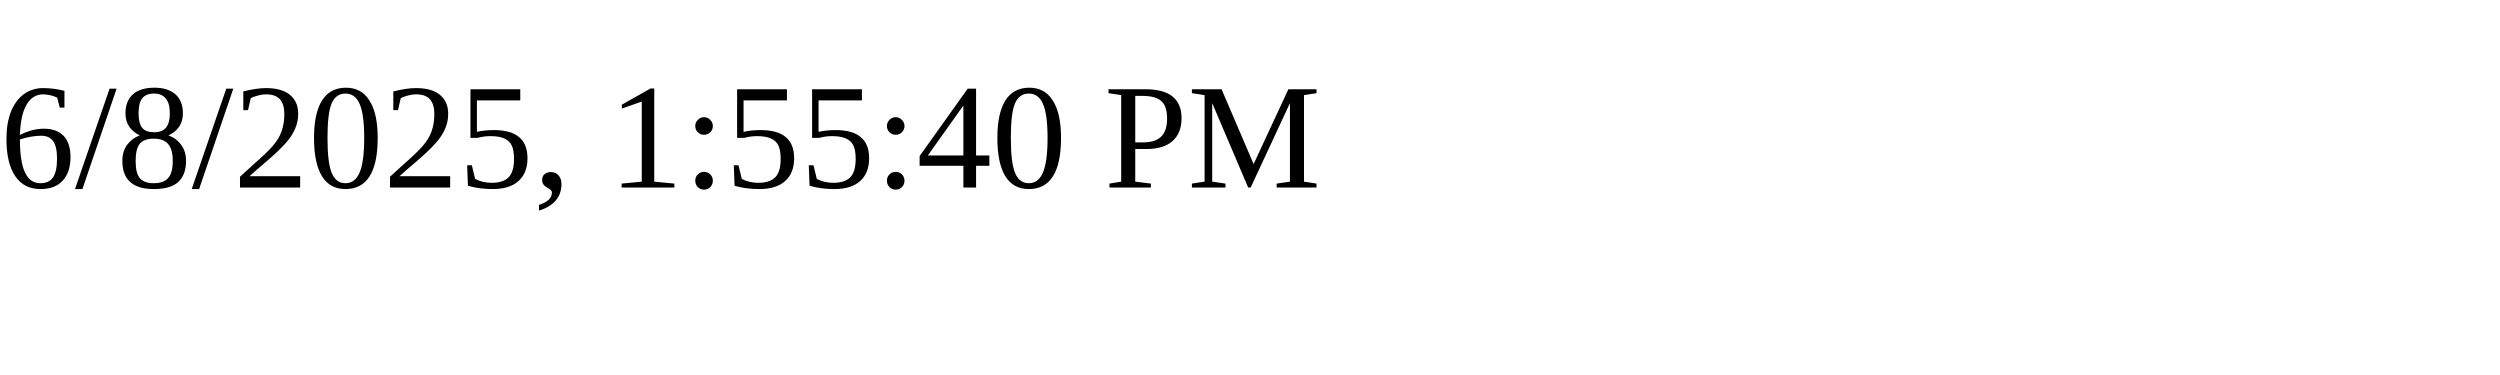
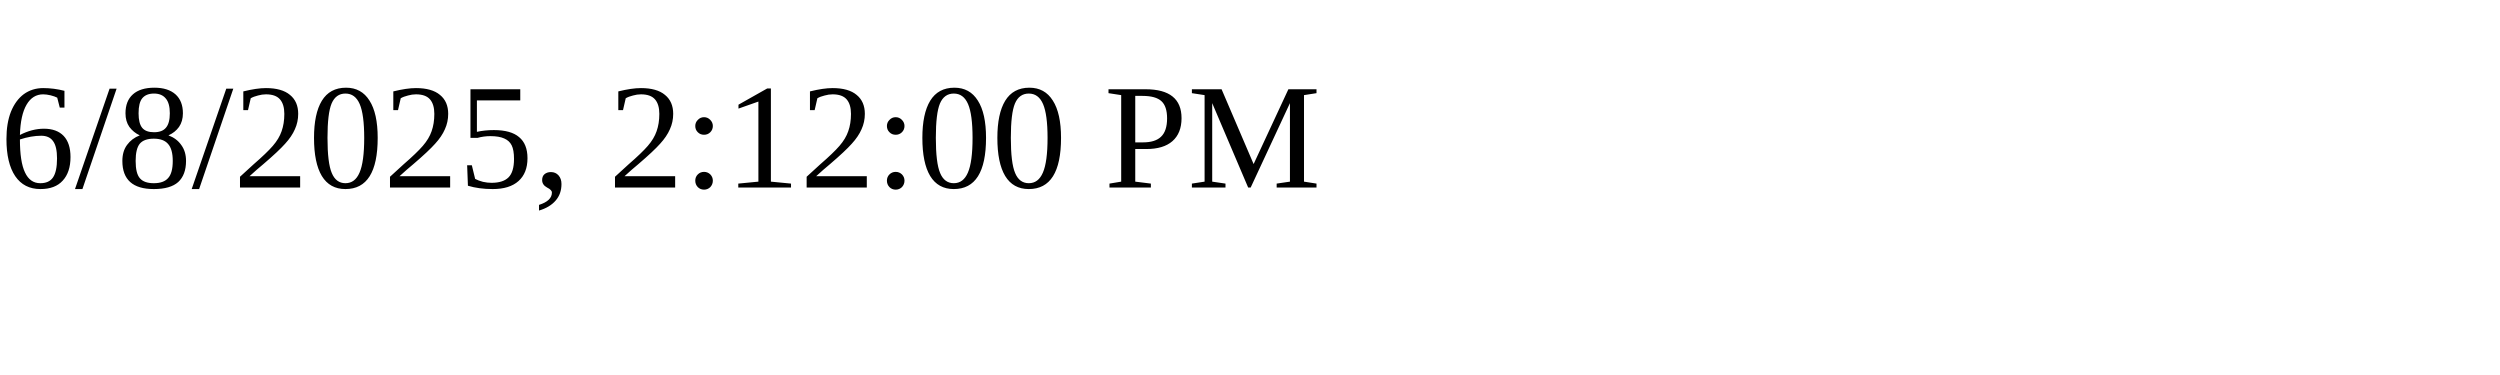
<svg xmlns="http://www.w3.org/2000/svg" height="30" width="200">
-   <text x="0" y="15">6/8/2025, 1:55:40 PM</text>
+   <text x="0" y="15">6/8/2025, 2:12:00 PM</text>
</svg>
